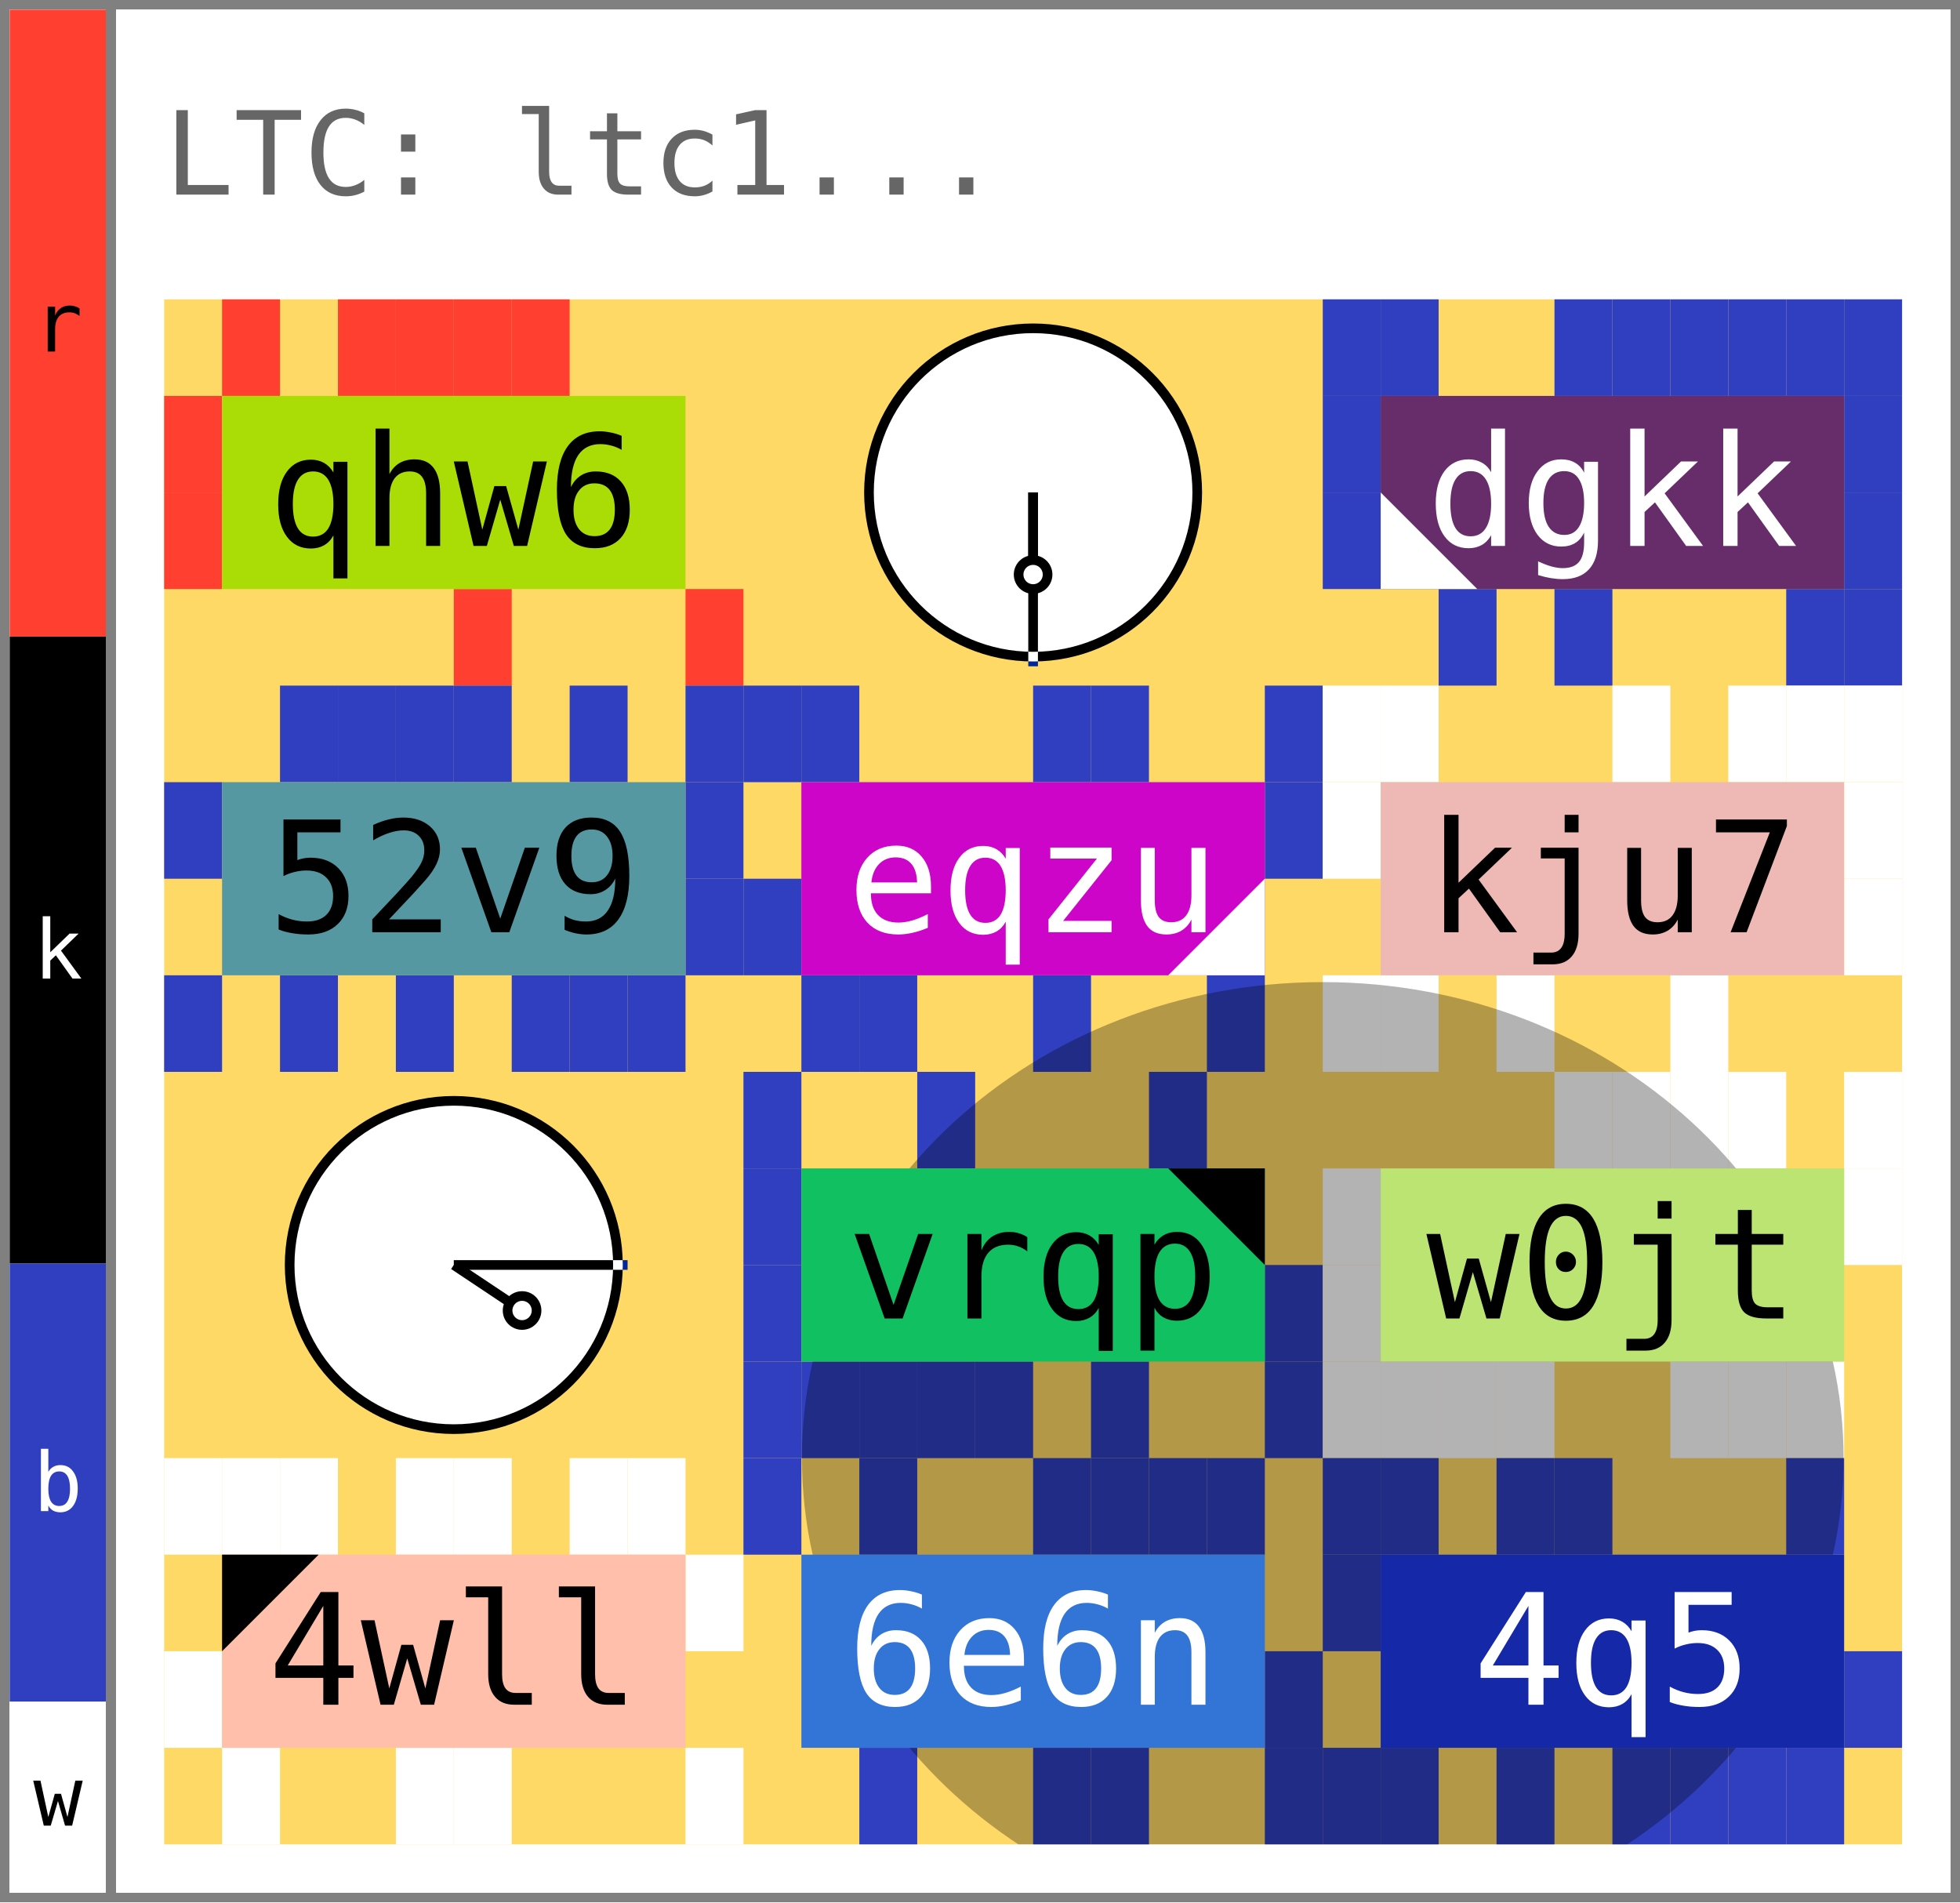
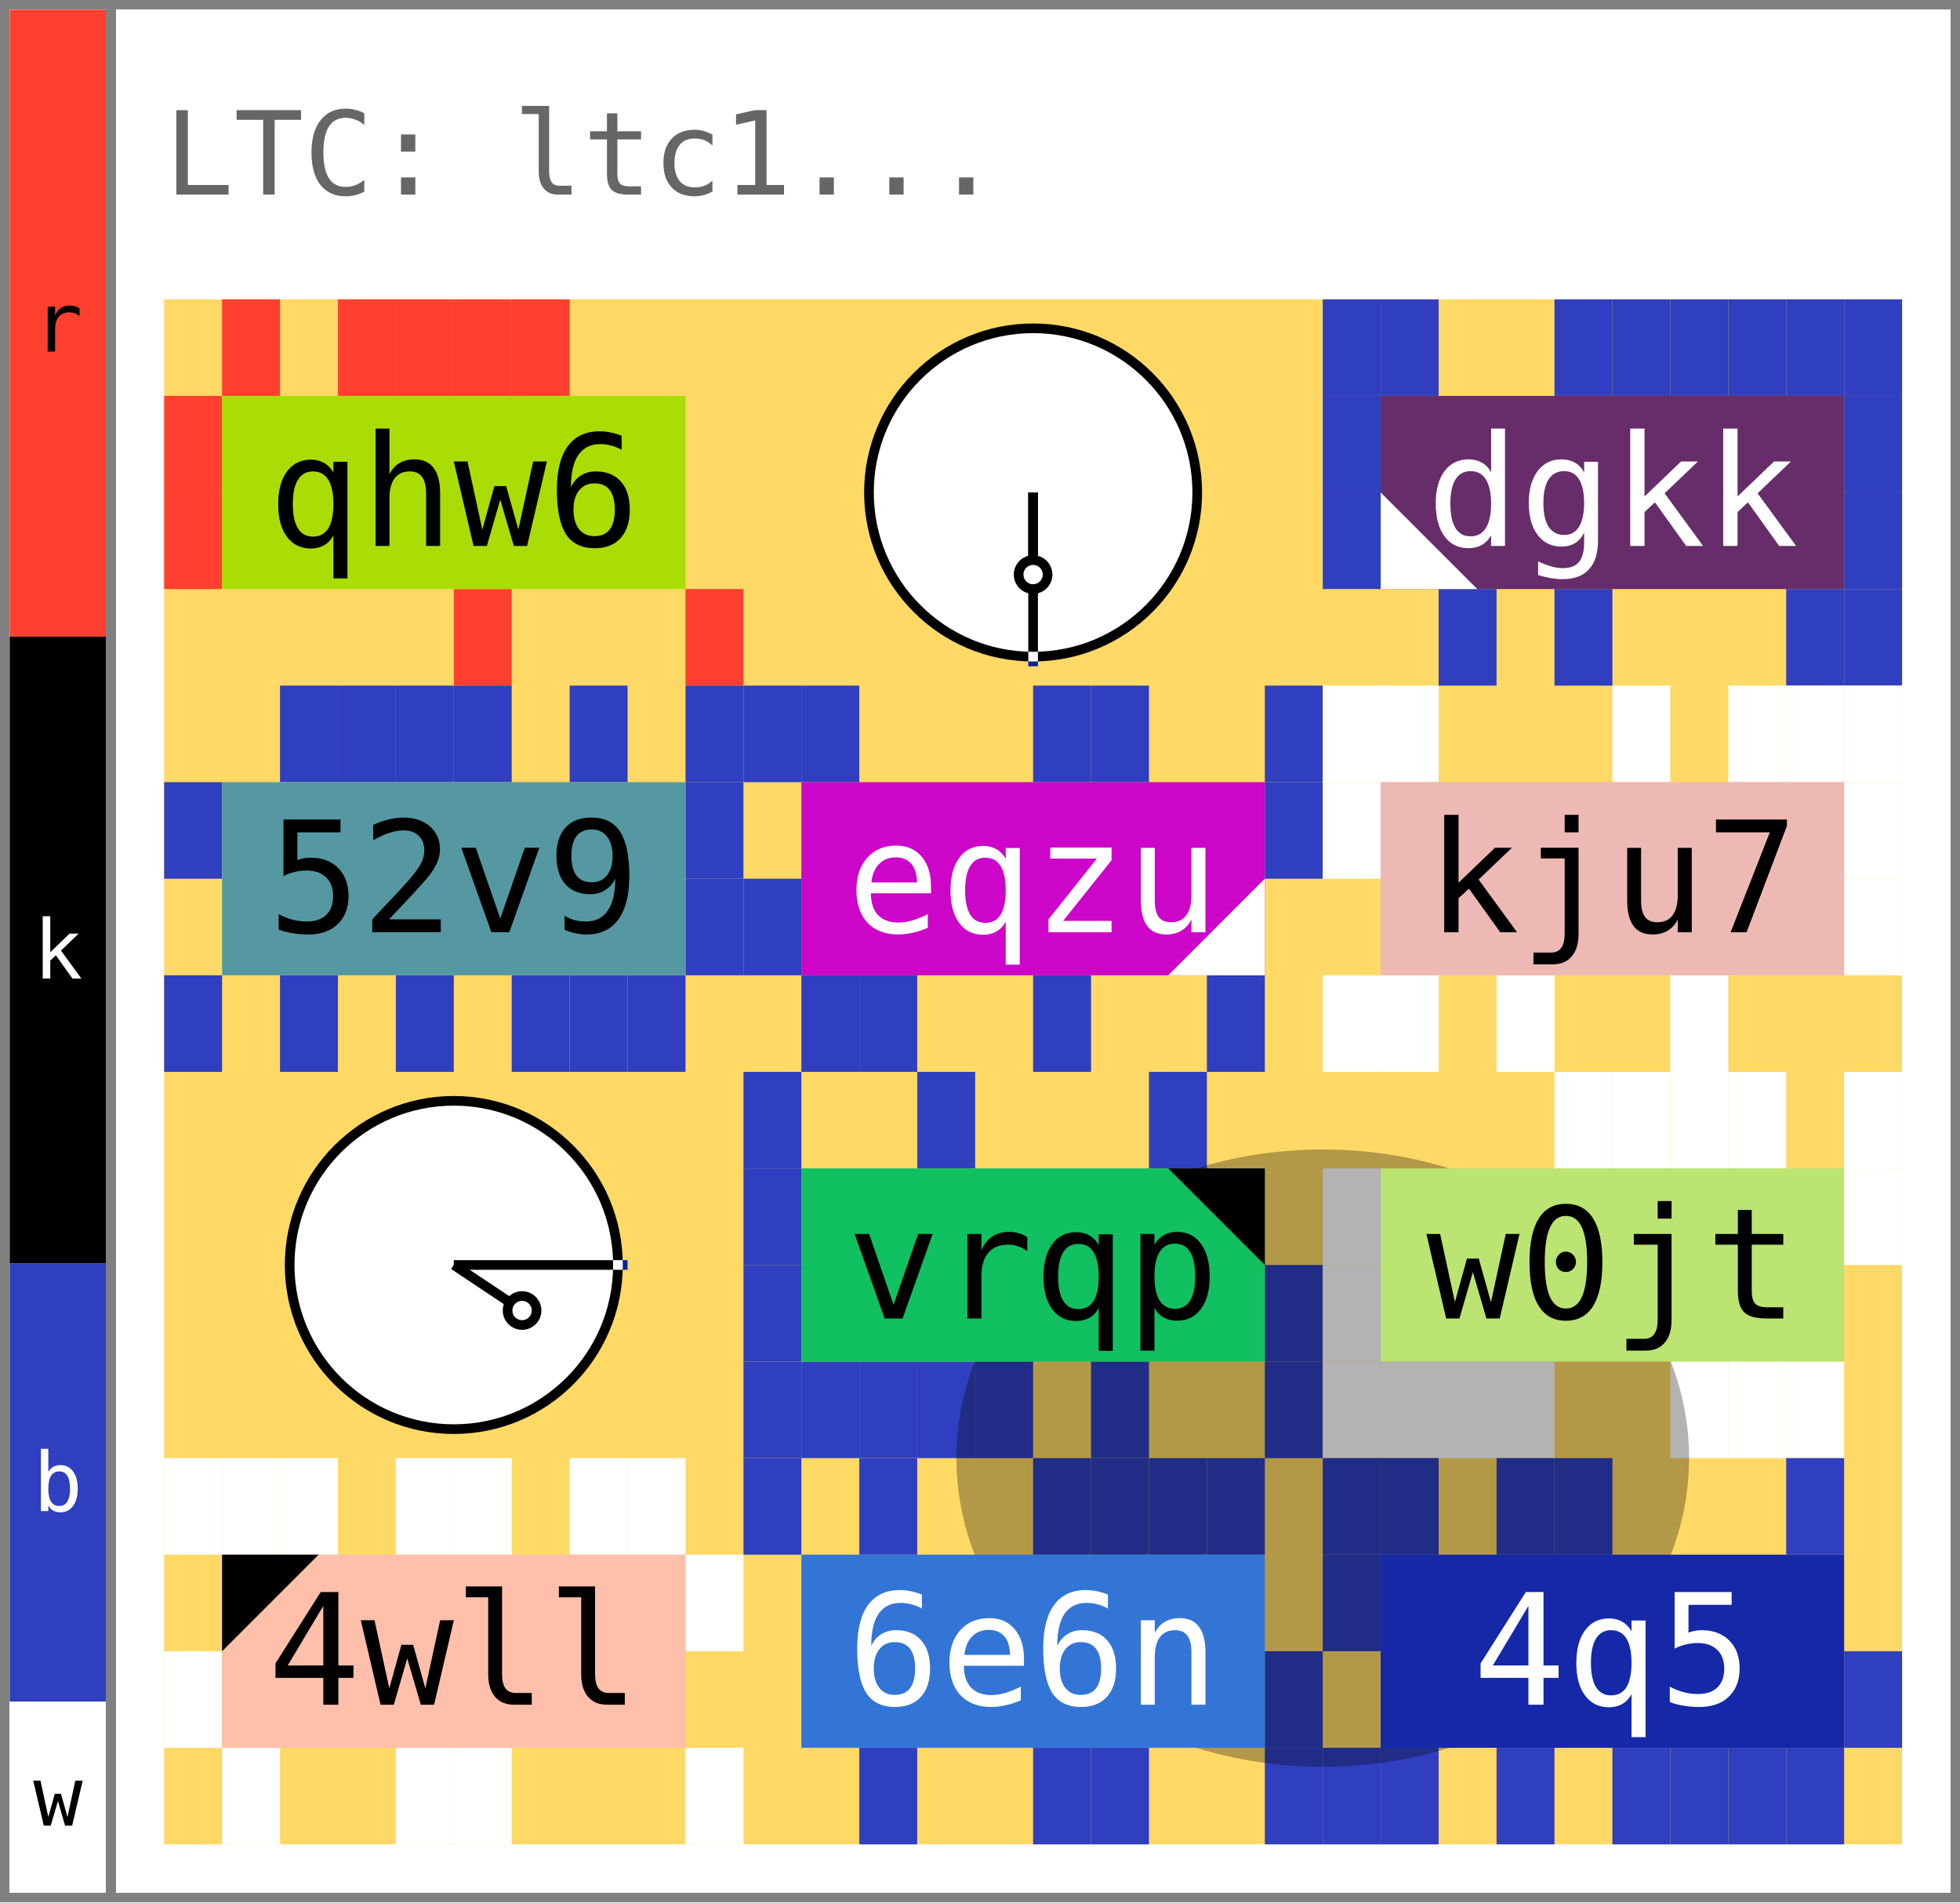
- <svg xmlns="http://www.w3.org/2000/svg" width="203.0" height="197.0" viewBox="0 0 203.0 197.0" data-entviz-version="v5" data-input-bytes="43" data-cols="3" data-rows="4">
+ <svg xmlns="http://www.w3.org/2000/svg" width="203.0" height="197.0" viewBox="0 0 203.0 197.0" data-entviz-version="v5" data-entviz-lib="0.5.0" data-input-bytes="43" data-cols="3" data-rows="4">
  <defs>
    <clipPath id="grid-clip-c1107aca3ff3aaee-3x4">
      <rect x="17.0" y="31.0" width="180.0" height="160.0" />
    </clipPath>
  </defs>
  <rect x="0" y="0" width="203.0" height="197.0" fill="#ffffff" />
  <g data-channel="grid">
    <rect x="17.0" y="31.0" width="180.0" height="160.0" fill="#ffd966" />
    <g>
      <rect x="23.0" y="31.0" width="6.0" height="10.0" fill="#ff3f2f" />
      <rect x="35.0" y="31.0" width="6.0" height="10.0" fill="#ff3f2f" />
      <rect x="41.0" y="31.0" width="6.0" height="10.0" fill="#ff3f2f" />
      <rect x="47.0" y="31.0" width="6.0" height="10.0" fill="#ff3f2f" />
      <rect x="53.0" y="31.0" width="6.0" height="10.0" fill="#ff3f2f" />
      <rect x="71.0" y="61.0" width="6.0" height="10.0" fill="#ff3f2f" />
      <rect x="47.0" y="61.0" width="6.0" height="10.0" fill="#ff3f2f" />
      <rect x="17.0" y="51.0" width="6.0" height="10.0" fill="#ff3f2f" />
      <rect x="17.0" y="41.0" width="6.0" height="10.0" fill="#ff3f2f" />
      <rect x="137.0" y="31.0" width="6.0" height="10.0" fill="#2f3fbf" />
      <rect x="143.0" y="31.0" width="6.0" height="10.0" fill="#2f3fbf" />
      <rect x="161.0" y="31.0" width="6.0" height="10.0" fill="#2f3fbf" />
      <rect x="167.0" y="31.0" width="6.0" height="10.0" fill="#2f3fbf" />
      <rect x="173.0" y="31.0" width="6.0" height="10.0" fill="#2f3fbf" />
      <rect x="179.0" y="31.0" width="6.0" height="10.0" fill="#2f3fbf" />
      <rect x="185.0" y="31.0" width="6.0" height="10.0" fill="#2f3fbf" />
      <rect x="191.0" y="31.0" width="6.0" height="10.0" fill="#2f3fbf" />
      <rect x="191.0" y="41.0" width="6.0" height="10.0" fill="#2f3fbf" />
      <rect x="191.0" y="51.0" width="6.0" height="10.0" fill="#2f3fbf" />
      <rect x="191.0" y="61.0" width="6.0" height="10.0" fill="#2f3fbf" />
      <rect x="185.0" y="61.0" width="6.0" height="10.0" fill="#2f3fbf" />
      <rect x="161.0" y="61.0" width="6.0" height="10.0" fill="#2f3fbf" />
      <rect x="149.0" y="61.0" width="6.0" height="10.0" fill="#2f3fbf" />
      <rect x="137.0" y="51.0" width="6.0" height="10.0" fill="#2f3fbf" />
      <rect x="137.0" y="41.0" width="6.0" height="10.0" fill="#2f3fbf" />
      <rect x="29.0" y="71.0" width="6.0" height="10.0" fill="#2f3fbf" />
      <rect x="35.0" y="71.0" width="6.0" height="10.0" fill="#2f3fbf" />
      <rect x="41.0" y="71.0" width="6.0" height="10.0" fill="#2f3fbf" />
      <rect x="47.0" y="71.0" width="6.0" height="10.0" fill="#2f3fbf" />
      <rect x="59.0" y="71.0" width="6.0" height="10.0" fill="#2f3fbf" />
      <rect x="71.0" y="71.0" width="6.0" height="10.0" fill="#2f3fbf" />
      <rect x="71.0" y="81.0" width="6.0" height="10.0" fill="#2f3fbf" />
      <rect x="71.0" y="91.0" width="6.0" height="10.0" fill="#2f3fbf" />
      <rect x="65.0" y="101.0" width="6.0" height="10.0" fill="#2f3fbf" />
      <rect x="59.0" y="101.0" width="6.0" height="10.0" fill="#2f3fbf" />
      <rect x="53.0" y="101.0" width="6.0" height="10.0" fill="#2f3fbf" />
      <rect x="41.0" y="101.0" width="6.0" height="10.0" fill="#2f3fbf" />
      <rect x="29.0" y="101.0" width="6.0" height="10.0" fill="#2f3fbf" />
      <rect x="17.0" y="101.0" width="6.0" height="10.0" fill="#2f3fbf" />
      <rect x="17.0" y="81.0" width="6.0" height="10.0" fill="#2f3fbf" />
      <rect x="77.0" y="71.0" width="6.0" height="10.0" fill="#2f3fbf" />
      <rect x="83.0" y="71.0" width="6.0" height="10.0" fill="#2f3fbf" />
      <rect x="107.0" y="71.0" width="6.0" height="10.0" fill="#2f3fbf" />
      <rect x="113.0" y="71.0" width="6.0" height="10.0" fill="#2f3fbf" />
      <rect x="131.0" y="71.0" width="6.0" height="10.0" fill="#2f3fbf" />
      <rect x="131.0" y="81.0" width="6.0" height="10.0" fill="#2f3fbf" />
      <rect x="125.0" y="101.0" width="6.0" height="10.0" fill="#2f3fbf" />
      <rect x="107.0" y="101.0" width="6.0" height="10.0" fill="#2f3fbf" />
      <rect x="89.0" y="101.0" width="6.0" height="10.0" fill="#2f3fbf" />
      <rect x="83.0" y="101.0" width="6.0" height="10.0" fill="#2f3fbf" />
      <rect x="77.0" y="91.0" width="6.0" height="10.0" fill="#2f3fbf" />
      <rect x="137.0" y="71.0" width="6.0" height="10.0" fill="#ffffff" />
      <rect x="143.0" y="71.0" width="6.0" height="10.0" fill="#ffffff" />
      <rect x="167.0" y="71.0" width="6.0" height="10.0" fill="#ffffff" />
      <rect x="179.0" y="71.0" width="6.0" height="10.0" fill="#ffffff" />
      <rect x="185.0" y="71.0" width="6.0" height="10.0" fill="#ffffff" />
      <rect x="191.0" y="71.0" width="6.0" height="10.0" fill="#ffffff" />
      <rect x="191.0" y="81.0" width="6.0" height="10.0" fill="#ffffff" />
      <rect x="191.0" y="91.0" width="6.0" height="10.0" fill="#ffffff" />
      <rect x="173.0" y="101.0" width="6.0" height="10.0" fill="#ffffff" />
      <rect x="155.0" y="101.0" width="6.0" height="10.0" fill="#ffffff" />
      <rect x="143.0" y="101.0" width="6.0" height="10.0" fill="#ffffff" />
      <rect x="137.0" y="101.0" width="6.0" height="10.0" fill="#ffffff" />
      <rect x="137.0" y="81.0" width="6.0" height="10.0" fill="#ffffff" />
      <rect x="77.0" y="111.0" width="6.0" height="10.0" fill="#2f3fbf" />
      <rect x="95.0" y="111.0" width="6.0" height="10.0" fill="#2f3fbf" />
      <rect x="119.0" y="111.0" width="6.0" height="10.0" fill="#2f3fbf" />
      <rect x="131.0" y="131.0" width="6.0" height="10.0" fill="#2f3fbf" />
      <rect x="131.0" y="141.0" width="6.0" height="10.0" fill="#2f3fbf" />
      <rect x="113.0" y="141.0" width="6.0" height="10.0" fill="#2f3fbf" />
      <rect x="101.0" y="141.0" width="6.0" height="10.0" fill="#2f3fbf" />
      <rect x="95.0" y="141.0" width="6.0" height="10.0" fill="#2f3fbf" />
      <rect x="89.0" y="141.0" width="6.0" height="10.0" fill="#2f3fbf" />
      <rect x="83.0" y="141.0" width="6.0" height="10.0" fill="#2f3fbf" />
      <rect x="77.0" y="141.0" width="6.0" height="10.0" fill="#2f3fbf" />
      <rect x="77.0" y="131.0" width="6.0" height="10.0" fill="#2f3fbf" />
      <rect x="77.0" y="121.0" width="6.0" height="10.0" fill="#2f3fbf" />
      <rect x="161.0" y="111.0" width="6.0" height="10.0" fill="#ffffff" />
      <rect x="167.0" y="111.0" width="6.0" height="10.0" fill="#ffffff" />
      <rect x="173.0" y="111.0" width="6.0" height="10.0" fill="#ffffff" />
      <rect x="179.0" y="111.0" width="6.0" height="10.0" fill="#ffffff" />
      <rect x="191.0" y="111.0" width="6.0" height="10.0" fill="#ffffff" />
      <rect x="191.0" y="121.0" width="6.0" height="10.0" fill="#ffffff" />
      <rect x="185.0" y="141.0" width="6.0" height="10.0" fill="#ffffff" />
      <rect x="179.0" y="141.0" width="6.0" height="10.0" fill="#ffffff" />
      <rect x="173.0" y="141.0" width="6.0" height="10.0" fill="#ffffff" />
      <rect x="155.0" y="141.0" width="6.0" height="10.0" fill="#ffffff" />
      <rect x="149.0" y="141.0" width="6.0" height="10.0" fill="#ffffff" />
      <rect x="143.0" y="141.0" width="6.0" height="10.0" fill="#ffffff" />
      <rect x="137.0" y="141.0" width="6.0" height="10.0" fill="#ffffff" />
      <rect x="137.0" y="131.0" width="6.0" height="10.0" fill="#ffffff" />
      <rect x="137.0" y="121.0" width="6.0" height="10.0" fill="#ffffff" />
      <rect x="17.0" y="151.0" width="6.0" height="10.0" fill="#ffffff" />
      <rect x="23.0" y="151.0" width="6.0" height="10.0" fill="#ffffff" />
      <rect x="29.0" y="151.0" width="6.0" height="10.0" fill="#ffffff" />
      <rect x="41.0" y="151.0" width="6.0" height="10.0" fill="#ffffff" />
      <rect x="47.0" y="151.0" width="6.0" height="10.0" fill="#ffffff" />
      <rect x="59.0" y="151.0" width="6.0" height="10.0" fill="#ffffff" />
      <rect x="65.0" y="151.0" width="6.0" height="10.0" fill="#ffffff" />
      <rect x="71.0" y="161.0" width="6.0" height="10.0" fill="#ffffff" />
      <rect x="71.0" y="181.0" width="6.0" height="10.0" fill="#ffffff" />
      <rect x="47.0" y="181.0" width="6.0" height="10.0" fill="#ffffff" />
      <rect x="41.0" y="181.0" width="6.0" height="10.0" fill="#ffffff" />
      <rect x="23.0" y="181.0" width="6.0" height="10.0" fill="#ffffff" />
      <rect x="17.0" y="171.0" width="6.0" height="10.0" fill="#ffffff" />
      <rect x="77.0" y="151.0" width="6.0" height="10.0" fill="#2f3fbf" />
      <rect x="89.0" y="151.0" width="6.0" height="10.0" fill="#2f3fbf" />
      <rect x="107.0" y="151.0" width="6.0" height="10.0" fill="#2f3fbf" />
      <rect x="113.0" y="151.0" width="6.0" height="10.0" fill="#2f3fbf" />
      <rect x="119.0" y="151.0" width="6.0" height="10.0" fill="#2f3fbf" />
      <rect x="125.0" y="151.0" width="6.0" height="10.0" fill="#2f3fbf" />
      <rect x="131.0" y="171.0" width="6.0" height="10.0" fill="#2f3fbf" />
      <rect x="131.0" y="181.0" width="6.0" height="10.0" fill="#2f3fbf" />
      <rect x="113.0" y="181.0" width="6.0" height="10.0" fill="#2f3fbf" />
      <rect x="107.0" y="181.0" width="6.0" height="10.0" fill="#2f3fbf" />
      <rect x="89.0" y="181.0" width="6.0" height="10.0" fill="#2f3fbf" />
      <rect x="137.0" y="151.0" width="6.0" height="10.0" fill="#2f3fbf" />
      <rect x="143.0" y="151.0" width="6.0" height="10.0" fill="#2f3fbf" />
      <rect x="155.0" y="151.0" width="6.0" height="10.0" fill="#2f3fbf" />
      <rect x="161.0" y="151.0" width="6.0" height="10.0" fill="#2f3fbf" />
      <rect x="185.0" y="151.0" width="6.0" height="10.0" fill="#2f3fbf" />
      <rect x="191.0" y="171.0" width="6.0" height="10.0" fill="#2f3fbf" />
      <rect x="185.0" y="181.0" width="6.0" height="10.0" fill="#2f3fbf" />
      <rect x="179.0" y="181.0" width="6.0" height="10.0" fill="#2f3fbf" />
      <rect x="173.0" y="181.0" width="6.0" height="10.0" fill="#2f3fbf" />
      <rect x="167.0" y="181.0" width="6.0" height="10.0" fill="#2f3fbf" />
      <rect x="155.0" y="181.0" width="6.0" height="10.0" fill="#2f3fbf" />
      <rect x="143.0" y="181.0" width="6.0" height="10.0" fill="#2f3fbf" />
      <rect x="137.0" y="181.0" width="6.0" height="10.0" fill="#2f3fbf" />
      <rect x="137.0" y="161.0" width="6.0" height="10.0" fill="#2f3fbf" />
    </g>
-     <g clip-path="url(#grid-clip-c1107aca3ff3aaee-3x4)" data-channel="ellipse" data-ellipse-anchor-x="137.0" data-ellipse-anchor-y="151.0" data-ellipse-rx="53.941125496954285" data-ellipse-ry="49.29408366463619" data-ellipse-rotation-deg="180.0">
-       <ellipse cx="137.0" cy="151.0" rx="53.941" ry="49.294" transform="rotate(180.0 137.0 151.0)" fill="#000000" fill-opacity="0.3" />
+     <g clip-path="url(#grid-clip-c1107aca3ff3aaee-3x4)" data-channel="ellipse" data-ellipse-anchor-x="137.0" data-ellipse-anchor-y="151.0" data-ellipse-rx="37.941125496954285" data-ellipse-ry="31.960750331302854" data-ellipse-rotation-deg="180.0">
+       <ellipse cx="137.0" cy="151.0" rx="37.941" ry="31.961" transform="rotate(180.0 137.0 151.0)" fill="#000000" fill-opacity="0.3" />
    </g>
    <g>
      <g data-channel="cell" data-cell-index="0" data-cell-row="0" data-cell-col="0">
        <rect x="23.0" y="41.0" width="48.0" height="20.0" fill="#aadd05" />
        <text x="47.0" y="51.0" fill="#000000" style="font-family: &quot;DejaVu Sans Mono&quot;, &quot;Consolas&quot;, &quot;Menlo&quot;, &quot;Liberation Mono&quot;, monospace; font-size: 16.0px;" text-anchor="middle" dominant-baseline="central">qhw6</text>
      </g>
      <g data-channel="cell" data-cell-index="1" data-cell-row="0" data-cell-col="1" data-cell-blank="true" data-cell-blank-marker="true">
        <circle cx="107.0" cy="51.0" r="17.0" fill="#ffffff" stroke="#000000" stroke-width="1" />
        <line x1="107.0" y1="51.0" x2="107.0" y2="69.0" stroke="#ffffff" style="mix-blend-mode: difference" stroke-width="1" />
        <line x1="107.0" y1="51.0" x2="107.0" y2="59.5" stroke="#000000" stroke-width="1" />
        <circle cx="107.0" cy="59.5" r="1.5" fill="#ffffff" stroke="#000000" stroke-width="1" />
      </g>
      <g data-channel="cell" data-cell-index="2" data-cell-row="0" data-cell-col="2" data-cell-quartile="4">
        <rect x="143.0" y="41.0" width="48.0" height="20.0" fill="#662d6a" />
        <text x="167.0" y="51.0" fill="#ffffff" style="font-family: &quot;DejaVu Sans Mono&quot;, &quot;Consolas&quot;, &quot;Menlo&quot;, &quot;Liberation Mono&quot;, monospace; font-size: 16.0px;" text-anchor="middle" dominant-baseline="central">dgkk</text>
        <polygon points="143.0,61.0 143.0,51.0 153.0,61.0" fill="#ffffff" />
      </g>
      <g data-channel="cell" data-cell-index="3" data-cell-row="1" data-cell-col="0">
        <rect x="23.0" y="81.0" width="48.0" height="20.0" fill="#5598a2" />
        <text x="47.0" y="91.0" fill="#000000" style="font-family: &quot;DejaVu Sans Mono&quot;, &quot;Consolas&quot;, &quot;Menlo&quot;, &quot;Liberation Mono&quot;, monospace; font-size: 16.0px;" text-anchor="middle" dominant-baseline="central">52v9</text>
      </g>
      <g data-channel="cell" data-cell-index="4" data-cell-row="1" data-cell-col="1" data-cell-quartile="3">
        <rect x="83.0" y="81.0" width="48.0" height="20.0" fill="#cc05c8" />
        <text x="107.0" y="91.0" fill="#ffffff" style="font-family: &quot;DejaVu Sans Mono&quot;, &quot;Consolas&quot;, &quot;Menlo&quot;, &quot;Liberation Mono&quot;, monospace; font-size: 16.0px;" text-anchor="middle" dominant-baseline="central">eqzu</text>
        <polygon points="131.0,101.0 131.0,91.0 121.0,101.0" fill="#ffffff" />
      </g>
      <g data-channel="cell" data-cell-index="5" data-cell-row="1" data-cell-col="2">
        <rect x="143.0" y="81.0" width="48.0" height="20.0" fill="#eeb9b4" />
        <text x="167.0" y="91.0" fill="#000000" style="font-family: &quot;DejaVu Sans Mono&quot;, &quot;Consolas&quot;, &quot;Menlo&quot;, &quot;Liberation Mono&quot;, monospace; font-size: 16.0px;" text-anchor="middle" dominant-baseline="central">kju7</text>
      </g>
      <g data-channel="cell" data-cell-index="6" data-cell-row="2" data-cell-col="0" data-cell-blank="true" data-cell-blank-marker="true">
        <circle cx="47.0" cy="131.0" r="17.0" fill="#ffffff" stroke="#000000" stroke-width="1" />
        <line x1="47.0" y1="131.0" x2="65.0" y2="131.0" stroke="#ffffff" style="mix-blend-mode: difference" stroke-width="1" />
        <line x1="47.0" y1="131.0" x2="54.072" y2="135.715" stroke="#000000" stroke-width="1" />
        <circle cx="54.072" cy="135.715" r="1.5" fill="#ffffff" stroke="#000000" stroke-width="1" />
      </g>
      <g data-channel="cell" data-cell-index="7" data-cell-row="2" data-cell-col="1" data-cell-quartile="2">
        <rect x="83.0" y="121.0" width="48.0" height="20.0" fill="#11c060" />
        <text x="107.0" y="131.0" fill="#000000" style="font-family: &quot;DejaVu Sans Mono&quot;, &quot;Consolas&quot;, &quot;Menlo&quot;, &quot;Liberation Mono&quot;, monospace; font-size: 16.0px;" text-anchor="middle" dominant-baseline="central">vrqp</text>
        <polygon points="131.0,121.0 121.0,121.0 131.0,131.0" fill="#000000" />
      </g>
      <g data-channel="cell" data-cell-index="8" data-cell-row="2" data-cell-col="2">
        <rect x="143.0" y="121.0" width="48.0" height="20.0" fill="#bbe473" />
        <text x="167.0" y="131.0" fill="#000000" style="font-family: &quot;DejaVu Sans Mono&quot;, &quot;Consolas&quot;, &quot;Menlo&quot;, &quot;Liberation Mono&quot;, monospace; font-size: 16.0px;" text-anchor="middle" dominant-baseline="central">w0jt</text>
      </g>
      <g data-channel="cell" data-cell-index="9" data-cell-row="3" data-cell-col="0" data-cell-quartile="1">
        <rect x="23.0" y="161.0" width="48.0" height="20.0" fill="#ffbfab" />
        <text x="47.0" y="171.0" fill="#000000" style="font-family: &quot;DejaVu Sans Mono&quot;, &quot;Consolas&quot;, &quot;Menlo&quot;, &quot;Liberation Mono&quot;, monospace; font-size: 16.0px;" text-anchor="middle" dominant-baseline="central">4wll</text>
        <polygon points="23.0,161.0 33.0,161.0 23.0,171.0" fill="#000000" />
      </g>
      <g data-channel="cell" data-cell-index="10" data-cell-row="3" data-cell-col="1">
        <rect x="83.0" y="161.0" width="48.0" height="20.0" fill="#3375d6" />
        <text x="107.0" y="171.0" fill="#ffffff" style="font-family: &quot;DejaVu Sans Mono&quot;, &quot;Consolas&quot;, &quot;Menlo&quot;, &quot;Liberation Mono&quot;, monospace; font-size: 16.0px;" text-anchor="middle" dominant-baseline="central">6e6n</text>
      </g>
      <g data-channel="cell" data-cell-index="11" data-cell-row="3" data-cell-col="2">
        <rect x="143.0" y="161.0" width="48.0" height="20.0" fill="#1428a8" />
        <text x="167.0" y="171.0" fill="#ffffff" style="font-family: &quot;DejaVu Sans Mono&quot;, &quot;Consolas&quot;, &quot;Menlo&quot;, &quot;Liberation Mono&quot;, monospace; font-size: 16.0px;" text-anchor="middle" dominant-baseline="central">4q5</text>
      </g>
    </g>
  </g>
  <g data-channel="color-bar">
    <g data-color-bar-rank="0" data-color-bar-band="R">
      <rect x="1" y="1" width="10.0" height="64.929" fill="#ff3f2f" />
      <text x="6.0" y="33.464" fill="#000000" style="font-family: &quot;DejaVu Sans Mono&quot;, &quot;Consolas&quot;, &quot;Menlo&quot;, &quot;Liberation Mono&quot;, monospace; font-size: 8.5px;" text-anchor="middle" dominant-baseline="central" data-color-bar-letter="true">r</text>
    </g>
    <g data-color-bar-rank="1" data-color-bar-band="K">
      <rect x="1" y="65.929" width="10.0" height="64.929" fill="#000000" />
      <text x="6.0" y="98.393" fill="#ffffff" style="font-family: &quot;DejaVu Sans Mono&quot;, &quot;Consolas&quot;, &quot;Menlo&quot;, &quot;Liberation Mono&quot;, monospace; font-size: 8.5px;" text-anchor="middle" dominant-baseline="central" data-color-bar-letter="true">k</text>
    </g>
    <g data-color-bar-rank="2" data-color-bar-band="B">
      <rect x="1" y="130.858" width="10.0" height="45.37" fill="#2f3fbf" />
      <text x="6.0" y="153.543" fill="#ffffff" style="font-family: &quot;DejaVu Sans Mono&quot;, &quot;Consolas&quot;, &quot;Menlo&quot;, &quot;Liberation Mono&quot;, monospace; font-size: 8.5px;" text-anchor="middle" dominant-baseline="central" data-color-bar-letter="true">b</text>
    </g>
    <g data-color-bar-rank="3" data-color-bar-band="W">
      <rect x="1" y="176.228" width="10.0" height="19.772" fill="#ffffff" />
      <text x="6.0" y="186.114" fill="#000000" style="font-family: &quot;DejaVu Sans Mono&quot;, &quot;Consolas&quot;, &quot;Menlo&quot;, &quot;Liberation Mono&quot;, monospace; font-size: 8.5px;" text-anchor="middle" dominant-baseline="central" data-color-bar-letter="true">w</text>
    </g>
  </g>
  <g data-channel="label-top">
    <text x="17.0" y="16.0" fill="#666666" style="font-family: &quot;DejaVu Sans Mono&quot;, &quot;Consolas&quot;, &quot;Menlo&quot;, &quot;Liberation Mono&quot;, monospace; font-size: 12.0px;" dominant-baseline="central">LTC: ltc1...</text>
  </g>
  <line x1="0" y1="0.5" x2="203.0" y2="0.5" stroke="#808080" stroke-width="1" shape-rendering="crispEdges" />
  <line x1="202.5" y1="0" x2="202.5" y2="197.0" stroke="#808080" stroke-width="1" shape-rendering="crispEdges" />
  <line x1="0" y1="196.5" x2="203.0" y2="196.5" stroke="#808080" stroke-width="1" shape-rendering="crispEdges" />
  <line x1="0.5" y1="0" x2="0.5" y2="197.0" stroke="#808080" stroke-width="1" shape-rendering="crispEdges" />
  <line x1="11.5" y1="0" x2="11.5" y2="197.0" stroke="#808080" stroke-width="1" shape-rendering="crispEdges" />
</svg>
